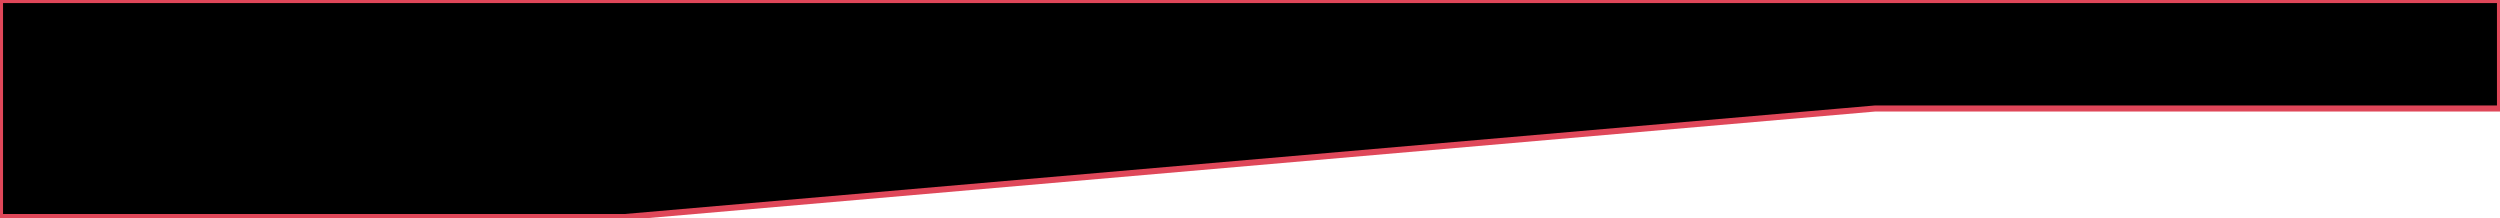
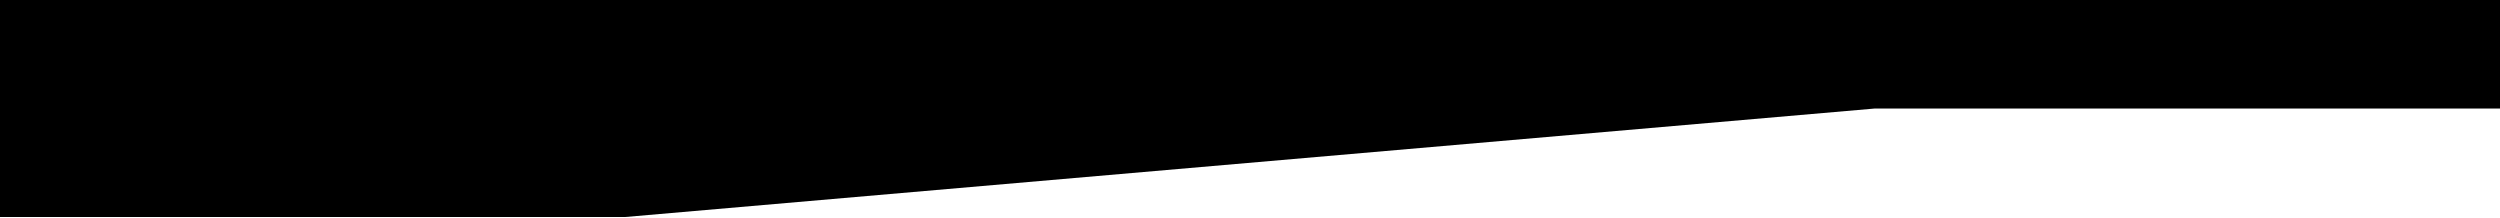
<svg xmlns="http://www.w3.org/2000/svg" viewBox="0 0 2880 250" fill="none">
-   <path d="M0 0h2880v125h-720L720 250H0V0z" fill="currentColor" stroke="#df4759" stroke-width="7" />
+   <path d="M0 0h2880v125h-720L720 250H0V0z" fill="currentColor" />
</svg>
